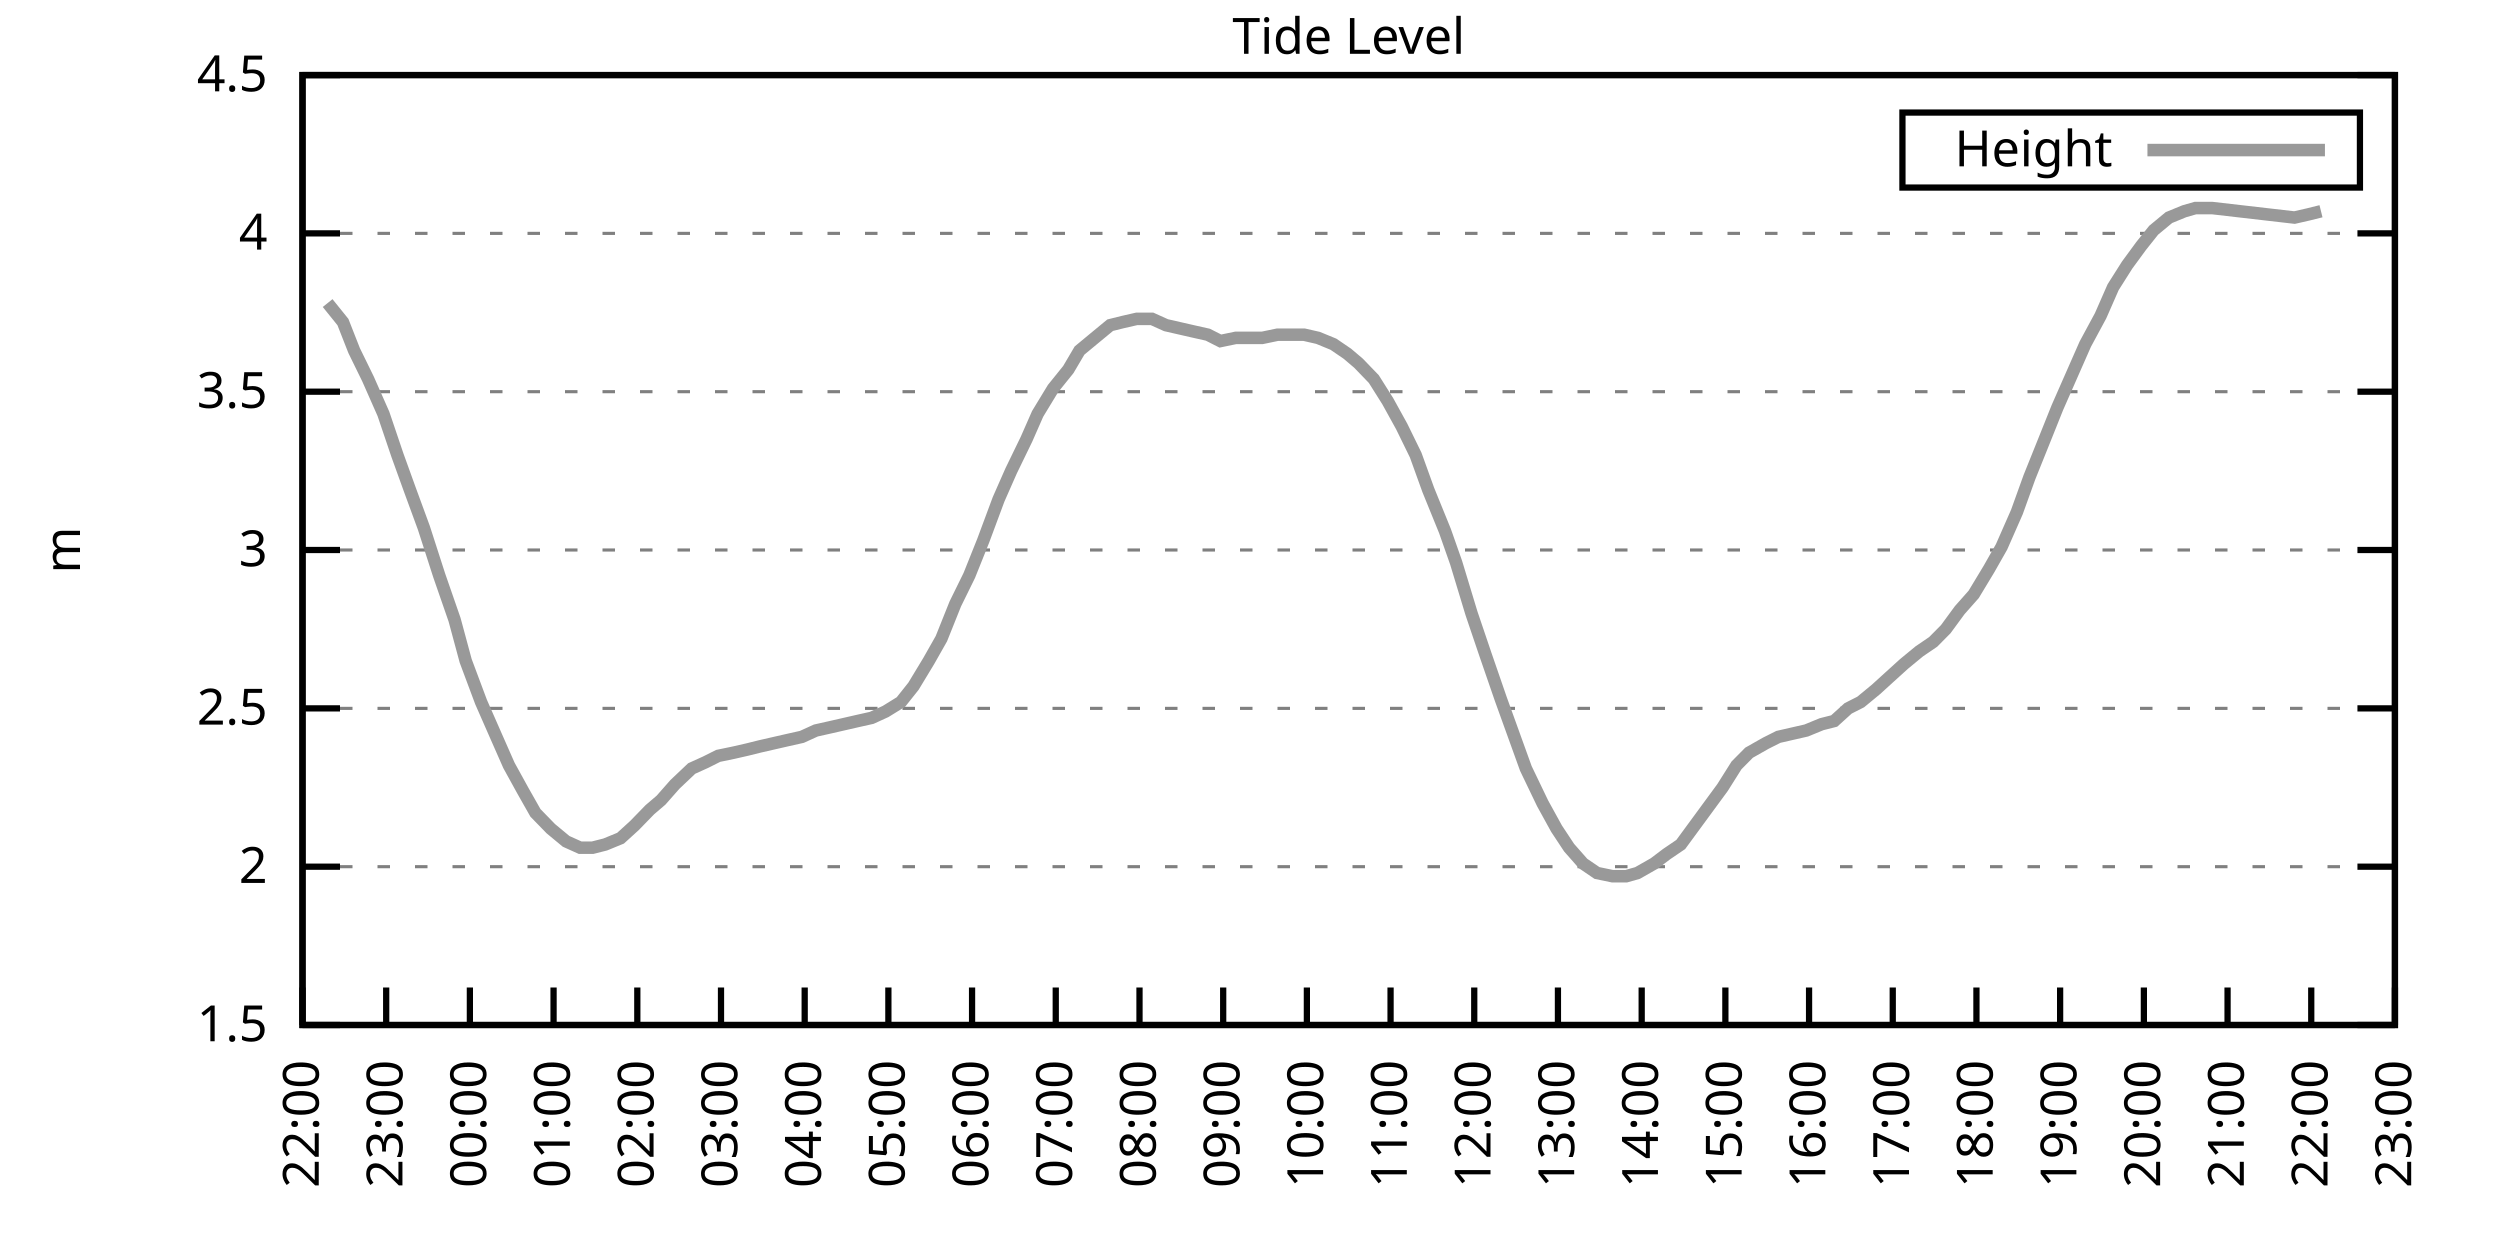
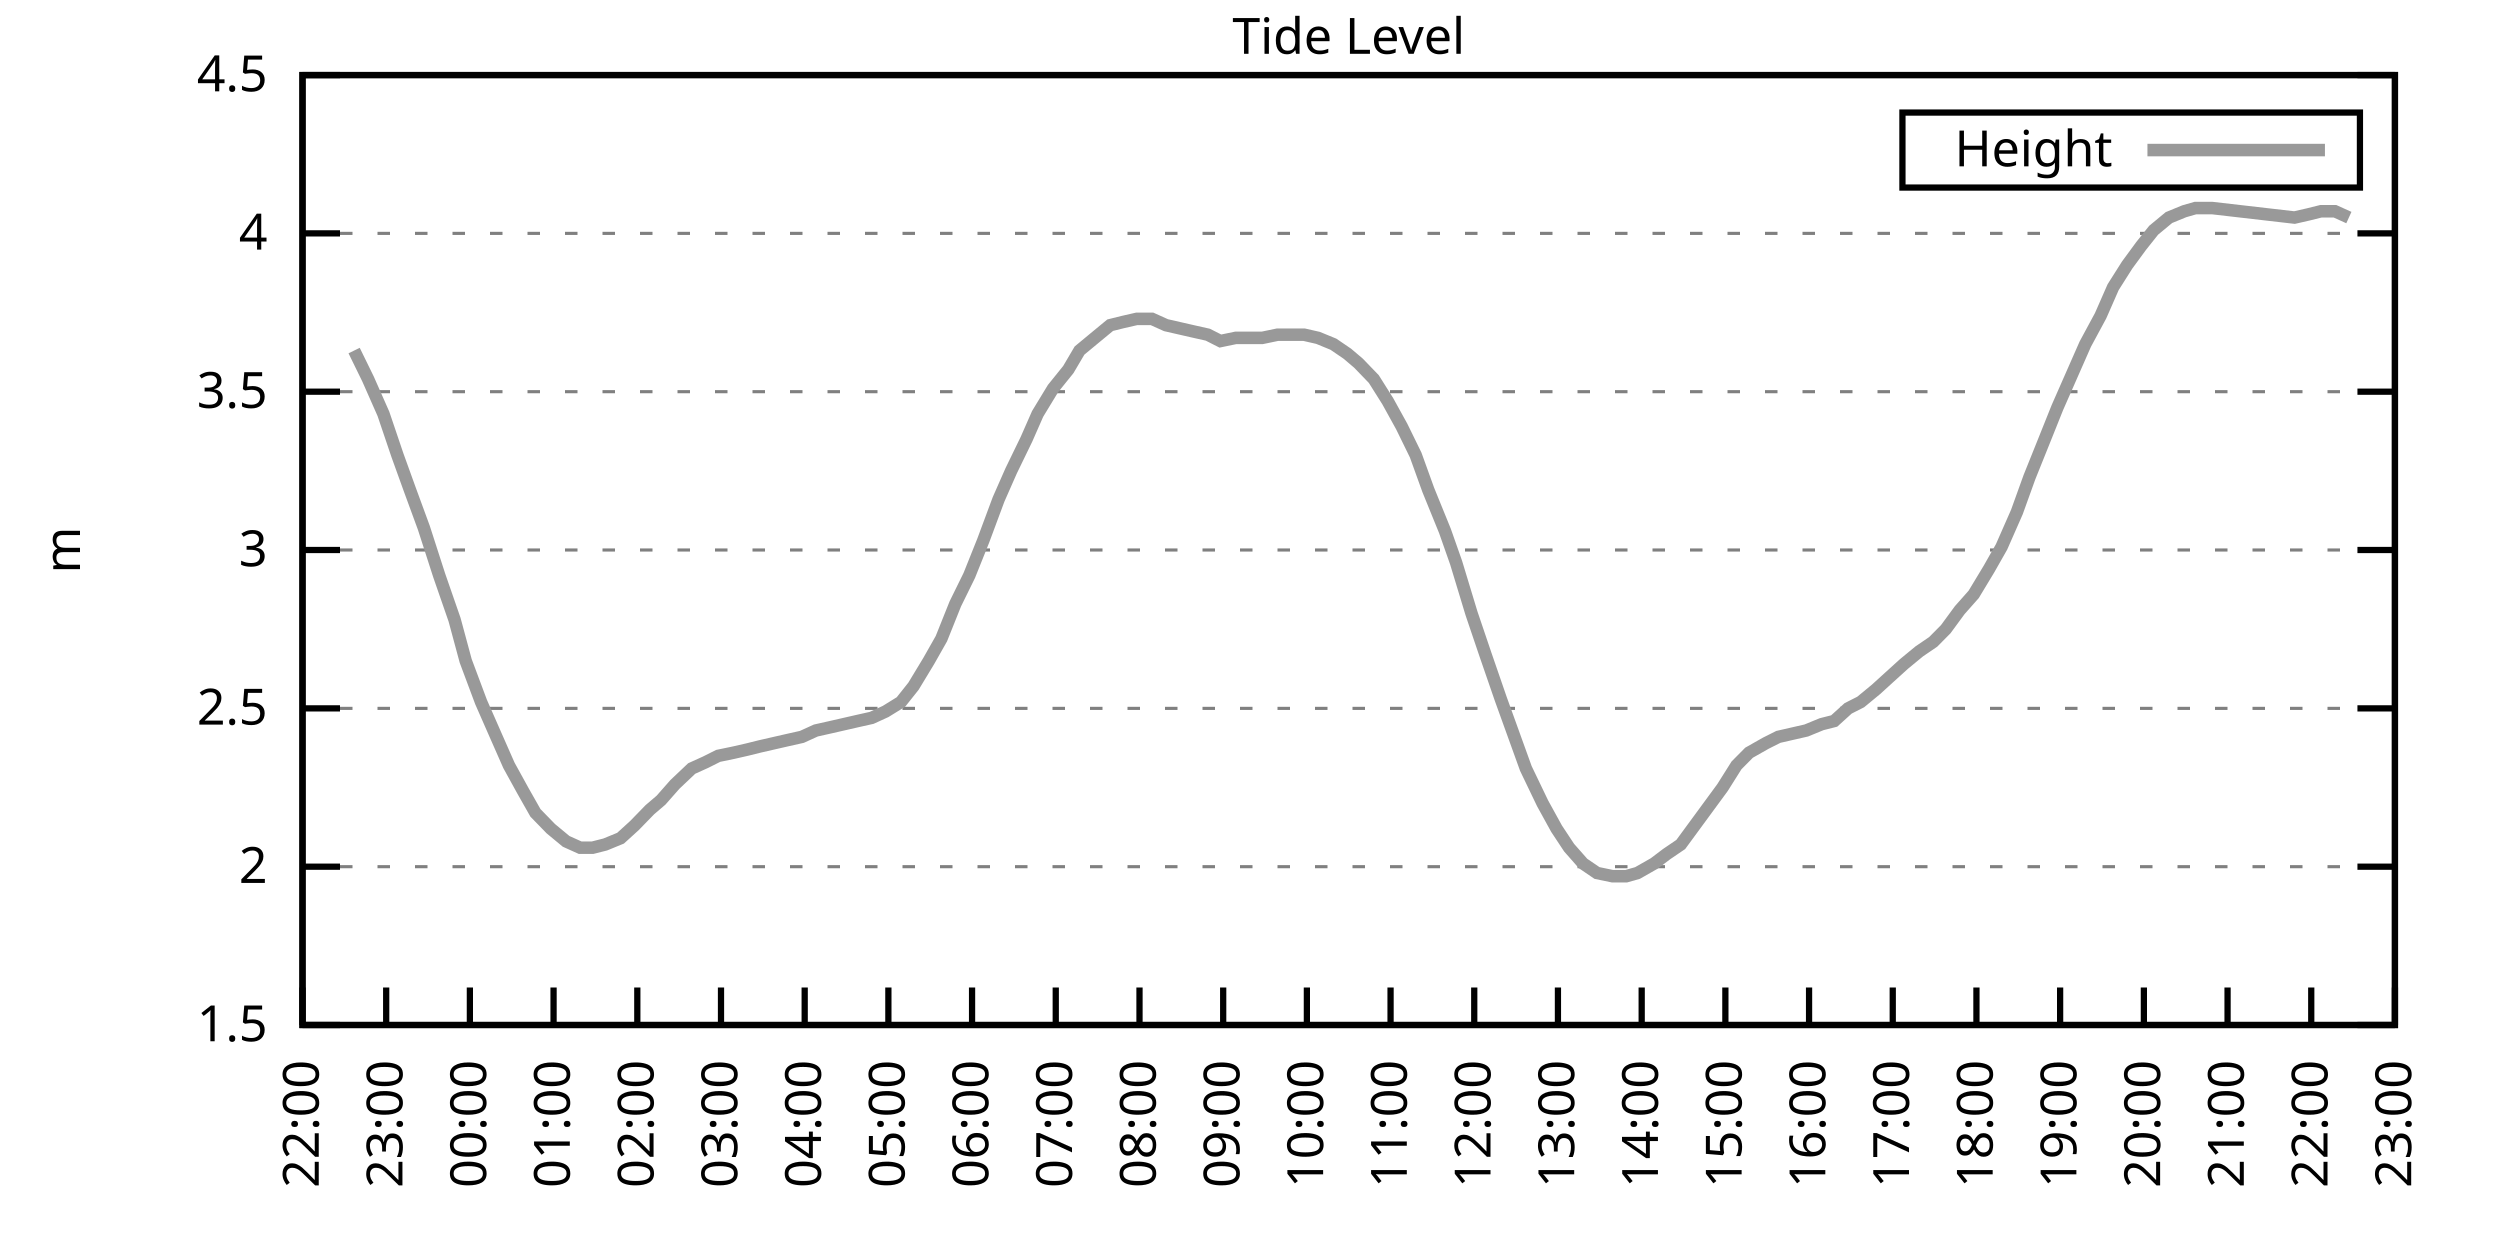
<svg xmlns="http://www.w3.org/2000/svg" xmlns:xlink="http://www.w3.org/1999/xlink" width="400" height="200" viewBox="0 0 400 200">
  <g id="gnuplot_canvas">
    <rect x="0" y="0" width="400" height="200" fill="none" />
    <defs>
      <circle id="gpDot" r="0.5" stroke-width="0.5" stroke="currentColor" />
      <path id="gpPt0" stroke-width="0.333" stroke="currentColor" d="M-1,0 h2 M0,-1 v2" />
      <path id="gpPt1" stroke-width="0.333" stroke="currentColor" d="M-1,-1 L1,1 M1,-1 L-1,1" />
      <path id="gpPt2" stroke-width="0.333" stroke="currentColor" d="M-1,0 L1,0 M0,-1 L0,1 M-1,-1 L1,1 M-1,1 L1,-1" />
      <rect id="gpPt3" stroke-width="0.333" stroke="currentColor" x="-1" y="-1" width="2" height="2" />
      <rect id="gpPt4" stroke-width="0.333" stroke="currentColor" fill="currentColor" x="-1" y="-1" width="2" height="2" />
      <circle id="gpPt5" stroke-width="0.333" stroke="currentColor" cx="0" cy="0" r="1" />
      <use xlink:href="#gpPt5" id="gpPt6" fill="currentColor" stroke="none" />
      <path id="gpPt7" stroke-width="0.333" stroke="currentColor" d="M0,-1.33 L-1.33,0.67 L1.33,0.67 z" />
      <use xlink:href="#gpPt7" id="gpPt8" fill="currentColor" stroke="none" />
      <use xlink:href="#gpPt7" id="gpPt9" stroke="currentColor" transform="rotate(180)" />
      <use xlink:href="#gpPt9" id="gpPt10" fill="currentColor" stroke="none" />
      <use xlink:href="#gpPt3" id="gpPt11" stroke="currentColor" transform="rotate(45)" />
      <use xlink:href="#gpPt11" id="gpPt12" fill="currentColor" stroke="none" />
      <path id="gpPt13" stroke-width="0.333" stroke="currentColor" d="M0,1.330 L1.265,0.411 L0.782,-1.067 L-0.782,-1.076 L-1.265,0.411 z" />
      <use xlink:href="#gpPt13" id="gpPt14" fill="currentColor" stroke="none" />
      <filter id="textbox" filterUnits="objectBoundingBox" x="0" y="0" height="1" width="1">
        <feFlood flood-color="white" flood-opacity="1" result="bgnd" />
        <feComposite in="SourceGraphic" in2="bgnd" operator="atop" />
      </filter>
      <filter id="greybox" filterUnits="objectBoundingBox" x="0" y="0" height="1" width="1">
        <feFlood flood-color="lightgrey" flood-opacity="1" result="grey" />
        <feComposite in="SourceGraphic" in2="grey" operator="atop" />
      </filter>
    </defs>
    <g fill="none" color="white" stroke="currentColor" stroke-width="1.00" stroke-linecap="butt" stroke-linejoin="miter">
</g>
    <g fill="none" color="black" stroke="currentColor" stroke-width="1.00" stroke-linecap="butt" stroke-linejoin="miter">
      <g stroke="none" shape-rendering="crispEdges">
        <polygon fill="rgb(255, 255, 255)" points="48.40,164.00 383.18,164.00 383.18,12.02 48.40,12.02 " />
      </g>
    </g>
    <g fill="none" color="black" stroke="currentColor" stroke-width="1.00" stroke-linecap="butt" stroke-linejoin="miter">
</g>
    <g fill="none" color="black" stroke="black" stroke-width="0.50" stroke-linecap="butt" stroke-linejoin="miter">
</g>
    <g fill="none" color="gray" stroke="currentColor" stroke-width="0.50" stroke-linecap="butt" stroke-linejoin="miter">
      <path stroke="gray" stroke-dasharray="2,4" class="gridline" d="M48.40,164.00 L383.19,164.00  " />
    </g>
    <g fill="none" color="gray" stroke="gray" stroke-width="1.00" stroke-linecap="butt" stroke-linejoin="miter">
</g>
    <g fill="none" color="black" stroke="currentColor" stroke-width="1.00" stroke-linecap="butt" stroke-linejoin="miter">
      <path stroke="black" d="M48.40,164.00 L54.40,164.00 M383.19,164.00 L377.19,164.00  " />
      <g transform="translate(42.80,166.60)" stroke="none" fill="black" font-family="Sans" font-size="8.00" text-anchor="end">
        <text>
          <tspan font-family="Sans"> 1.5</tspan>
        </text>
      </g>
    </g>
    <g fill="none" color="black" stroke="currentColor" stroke-width="1.00" stroke-linecap="butt" stroke-linejoin="miter">
</g>
    <g fill="none" color="black" stroke="black" stroke-width="0.50" stroke-linecap="butt" stroke-linejoin="miter">
</g>
    <g fill="none" color="gray" stroke="currentColor" stroke-width="0.50" stroke-linecap="butt" stroke-linejoin="miter">
      <path stroke="gray" stroke-dasharray="2,4" class="gridline" d="M48.40,138.67 L383.19,138.67  " />
    </g>
    <g fill="none" color="gray" stroke="gray" stroke-width="1.00" stroke-linecap="butt" stroke-linejoin="miter">
</g>
    <g fill="none" color="black" stroke="currentColor" stroke-width="1.00" stroke-linecap="butt" stroke-linejoin="miter">
      <path stroke="black" d="M48.40,138.67 L54.40,138.67 M383.19,138.67 L377.19,138.67  " />
      <g transform="translate(42.80,141.27)" stroke="none" fill="black" font-family="Sans" font-size="8.00" text-anchor="end">
        <text>
          <tspan font-family="Sans"> 2</tspan>
        </text>
      </g>
    </g>
    <g fill="none" color="black" stroke="currentColor" stroke-width="1.00" stroke-linecap="butt" stroke-linejoin="miter">
</g>
    <g fill="none" color="black" stroke="black" stroke-width="0.50" stroke-linecap="butt" stroke-linejoin="miter">
</g>
    <g fill="none" color="gray" stroke="currentColor" stroke-width="0.50" stroke-linecap="butt" stroke-linejoin="miter">
      <path stroke="gray" stroke-dasharray="2,4" class="gridline" d="M48.40,113.34 L383.19,113.34  " />
    </g>
    <g fill="none" color="gray" stroke="gray" stroke-width="1.00" stroke-linecap="butt" stroke-linejoin="miter">
</g>
    <g fill="none" color="black" stroke="currentColor" stroke-width="1.00" stroke-linecap="butt" stroke-linejoin="miter">
      <path stroke="black" d="M48.40,113.34 L54.40,113.34 M383.19,113.34 L377.19,113.34  " />
      <g transform="translate(42.80,115.94)" stroke="none" fill="black" font-family="Sans" font-size="8.00" text-anchor="end">
        <text>
          <tspan font-family="Sans"> 2.5</tspan>
        </text>
      </g>
    </g>
    <g fill="none" color="black" stroke="currentColor" stroke-width="1.00" stroke-linecap="butt" stroke-linejoin="miter">
</g>
    <g fill="none" color="black" stroke="black" stroke-width="0.50" stroke-linecap="butt" stroke-linejoin="miter">
</g>
    <g fill="none" color="gray" stroke="currentColor" stroke-width="0.50" stroke-linecap="butt" stroke-linejoin="miter">
      <path stroke="gray" stroke-dasharray="2,4" class="gridline" d="M48.40,88.00 L383.19,88.00  " />
    </g>
    <g fill="none" color="gray" stroke="gray" stroke-width="1.00" stroke-linecap="butt" stroke-linejoin="miter">
</g>
    <g fill="none" color="black" stroke="currentColor" stroke-width="1.00" stroke-linecap="butt" stroke-linejoin="miter">
      <path stroke="black" d="M48.40,88.00 L54.40,88.00 M383.19,88.00 L377.19,88.00  " />
      <g transform="translate(42.80,90.60)" stroke="none" fill="black" font-family="Sans" font-size="8.00" text-anchor="end">
        <text>
          <tspan font-family="Sans"> 3</tspan>
        </text>
      </g>
    </g>
    <g fill="none" color="black" stroke="currentColor" stroke-width="1.00" stroke-linecap="butt" stroke-linejoin="miter">
</g>
    <g fill="none" color="black" stroke="black" stroke-width="0.50" stroke-linecap="butt" stroke-linejoin="miter">
</g>
    <g fill="none" color="gray" stroke="currentColor" stroke-width="0.50" stroke-linecap="butt" stroke-linejoin="miter">
      <path stroke="gray" stroke-dasharray="2,4" class="gridline" d="M48.40,62.67 L383.19,62.67  " />
    </g>
    <g fill="none" color="gray" stroke="gray" stroke-width="1.00" stroke-linecap="butt" stroke-linejoin="miter">
</g>
    <g fill="none" color="black" stroke="currentColor" stroke-width="1.00" stroke-linecap="butt" stroke-linejoin="miter">
      <path stroke="black" d="M48.40,62.67 L54.40,62.67 M383.19,62.67 L377.19,62.67  " />
      <g transform="translate(42.80,65.27)" stroke="none" fill="black" font-family="Sans" font-size="8.00" text-anchor="end">
        <text>
          <tspan font-family="Sans"> 3.5</tspan>
        </text>
      </g>
    </g>
    <g fill="none" color="black" stroke="currentColor" stroke-width="1.00" stroke-linecap="butt" stroke-linejoin="miter">
</g>
    <g fill="none" color="black" stroke="black" stroke-width="0.50" stroke-linecap="butt" stroke-linejoin="miter">
</g>
    <g fill="none" color="gray" stroke="currentColor" stroke-width="0.50" stroke-linecap="butt" stroke-linejoin="miter">
      <path stroke="gray" stroke-dasharray="2,4" class="gridline" d="M48.40,37.34 L383.19,37.34  " />
    </g>
    <g fill="none" color="gray" stroke="gray" stroke-width="1.00" stroke-linecap="butt" stroke-linejoin="miter">
</g>
    <g fill="none" color="black" stroke="currentColor" stroke-width="1.00" stroke-linecap="butt" stroke-linejoin="miter">
      <path stroke="black" d="M48.40,37.34 L54.40,37.34 M383.19,37.34 L377.19,37.34  " />
      <g transform="translate(42.80,39.94)" stroke="none" fill="black" font-family="Sans" font-size="8.00" text-anchor="end">
        <text>
          <tspan font-family="Sans"> 4</tspan>
        </text>
      </g>
    </g>
    <g fill="none" color="black" stroke="currentColor" stroke-width="1.00" stroke-linecap="butt" stroke-linejoin="miter">
</g>
    <g fill="none" color="black" stroke="black" stroke-width="0.50" stroke-linecap="butt" stroke-linejoin="miter">
</g>
    <g fill="none" color="gray" stroke="currentColor" stroke-width="0.50" stroke-linecap="butt" stroke-linejoin="miter">
      <path stroke="gray" stroke-dasharray="2,4" class="gridline" d="M48.40,12.01 L383.19,12.01  " />
    </g>
    <g fill="none" color="gray" stroke="gray" stroke-width="1.00" stroke-linecap="butt" stroke-linejoin="miter">
</g>
    <g fill="none" color="black" stroke="currentColor" stroke-width="1.00" stroke-linecap="butt" stroke-linejoin="miter">
      <path stroke="black" d="M48.40,12.01 L54.40,12.01 M383.19,12.01 L377.19,12.01  " />
      <g transform="translate(42.80,14.61)" stroke="none" fill="black" font-family="Sans" font-size="8.00" text-anchor="end">
        <text>
          <tspan font-family="Sans"> 4.5</tspan>
        </text>
      </g>
    </g>
    <g fill="none" color="black" stroke="currentColor" stroke-width="1.00" stroke-linecap="butt" stroke-linejoin="miter">
      <path stroke="black" d="M48.40,164.00 L48.40,158.00  " />
      <g transform="translate(51.00,169.60) rotate(270.00)" stroke="none" fill="black" font-family="Sans" font-size="8.00" text-anchor="end">
        <text>
          <tspan font-family="Sans">22:00</tspan>
        </text>
      </g>
    </g>
    <g fill="none" color="black" stroke="currentColor" stroke-width="1.00" stroke-linecap="butt" stroke-linejoin="miter">
      <path stroke="black" d="M61.79,164.00 L61.79,158.00  " />
      <g transform="translate(64.39,169.60) rotate(270.00)" stroke="none" fill="black" font-family="Sans" font-size="8.00" text-anchor="end">
        <text>
          <tspan font-family="Sans">23:00</tspan>
        </text>
      </g>
    </g>
    <g fill="none" color="black" stroke="currentColor" stroke-width="1.00" stroke-linecap="butt" stroke-linejoin="miter">
      <path stroke="black" d="M75.18,164.00 L75.18,158.00  " />
      <g transform="translate(77.78,169.60) rotate(270.00)" stroke="none" fill="black" font-family="Sans" font-size="8.00" text-anchor="end">
        <text>
          <tspan font-family="Sans">00:00</tspan>
        </text>
      </g>
    </g>
    <g fill="none" color="black" stroke="currentColor" stroke-width="1.00" stroke-linecap="butt" stroke-linejoin="miter">
      <path stroke="black" d="M88.57,164.00 L88.57,158.00  " />
      <g transform="translate(91.17,169.60) rotate(270.00)" stroke="none" fill="black" font-family="Sans" font-size="8.00" text-anchor="end">
        <text>
          <tspan font-family="Sans">01:00</tspan>
        </text>
      </g>
    </g>
    <g fill="none" color="black" stroke="currentColor" stroke-width="1.00" stroke-linecap="butt" stroke-linejoin="miter">
      <path stroke="black" d="M101.97,164.00 L101.97,158.00  " />
      <g transform="translate(104.57,169.60) rotate(270.00)" stroke="none" fill="black" font-family="Sans" font-size="8.00" text-anchor="end">
        <text>
          <tspan font-family="Sans">02:00</tspan>
        </text>
      </g>
    </g>
    <g fill="none" color="black" stroke="currentColor" stroke-width="1.00" stroke-linecap="butt" stroke-linejoin="miter">
      <path stroke="black" d="M115.36,164.00 L115.36,158.00  " />
      <g transform="translate(117.96,169.60) rotate(270.00)" stroke="none" fill="black" font-family="Sans" font-size="8.00" text-anchor="end">
        <text>
          <tspan font-family="Sans">03:00</tspan>
        </text>
      </g>
    </g>
    <g fill="none" color="black" stroke="currentColor" stroke-width="1.00" stroke-linecap="butt" stroke-linejoin="miter">
      <path stroke="black" d="M128.75,164.00 L128.75,158.00  " />
      <g transform="translate(131.35,169.60) rotate(270.00)" stroke="none" fill="black" font-family="Sans" font-size="8.00" text-anchor="end">
        <text>
          <tspan font-family="Sans">04:00</tspan>
        </text>
      </g>
    </g>
    <g fill="none" color="black" stroke="currentColor" stroke-width="1.00" stroke-linecap="butt" stroke-linejoin="miter">
      <path stroke="black" d="M142.14,164.00 L142.14,158.00  " />
      <g transform="translate(144.74,169.60) rotate(270.00)" stroke="none" fill="black" font-family="Sans" font-size="8.00" text-anchor="end">
        <text>
          <tspan font-family="Sans">05:00</tspan>
        </text>
      </g>
    </g>
    <g fill="none" color="black" stroke="currentColor" stroke-width="1.00" stroke-linecap="butt" stroke-linejoin="miter">
      <path stroke="black" d="M155.53,164.00 L155.53,158.00  " />
      <g transform="translate(158.13,169.60) rotate(270.00)" stroke="none" fill="black" font-family="Sans" font-size="8.00" text-anchor="end">
        <text>
          <tspan font-family="Sans">06:00</tspan>
        </text>
      </g>
    </g>
    <g fill="none" color="black" stroke="currentColor" stroke-width="1.00" stroke-linecap="butt" stroke-linejoin="miter">
      <path stroke="black" d="M168.92,164.00 L168.92,158.00  " />
      <g transform="translate(171.52,169.60) rotate(270.00)" stroke="none" fill="black" font-family="Sans" font-size="8.00" text-anchor="end">
        <text>
          <tspan font-family="Sans">07:00</tspan>
        </text>
      </g>
    </g>
    <g fill="none" color="black" stroke="currentColor" stroke-width="1.00" stroke-linecap="butt" stroke-linejoin="miter">
      <path stroke="black" d="M182.32,164.00 L182.32,158.00  " />
      <g transform="translate(184.92,169.60) rotate(270.00)" stroke="none" fill="black" font-family="Sans" font-size="8.00" text-anchor="end">
        <text>
          <tspan font-family="Sans">08:00</tspan>
        </text>
      </g>
    </g>
    <g fill="none" color="black" stroke="currentColor" stroke-width="1.00" stroke-linecap="butt" stroke-linejoin="miter">
      <path stroke="black" d="M195.71,164.00 L195.71,158.00  " />
      <g transform="translate(198.31,169.60) rotate(270.00)" stroke="none" fill="black" font-family="Sans" font-size="8.00" text-anchor="end">
        <text>
          <tspan font-family="Sans">09:00</tspan>
        </text>
      </g>
    </g>
    <g fill="none" color="black" stroke="currentColor" stroke-width="1.00" stroke-linecap="butt" stroke-linejoin="miter">
      <path stroke="black" d="M209.10,164.00 L209.10,158.00  " />
      <g transform="translate(211.70,169.60) rotate(270.00)" stroke="none" fill="black" font-family="Sans" font-size="8.00" text-anchor="end">
        <text>
          <tspan font-family="Sans">10:00</tspan>
        </text>
      </g>
    </g>
    <g fill="none" color="black" stroke="currentColor" stroke-width="1.00" stroke-linecap="butt" stroke-linejoin="miter">
      <path stroke="black" d="M222.49,164.00 L222.49,158.00  " />
      <g transform="translate(225.09,169.60) rotate(270.00)" stroke="none" fill="black" font-family="Sans" font-size="8.00" text-anchor="end">
        <text>
          <tspan font-family="Sans">11:00</tspan>
        </text>
      </g>
    </g>
    <g fill="none" color="black" stroke="currentColor" stroke-width="1.00" stroke-linecap="butt" stroke-linejoin="miter">
      <path stroke="black" d="M235.88,164.00 L235.88,158.00  " />
      <g transform="translate(238.48,169.60) rotate(270.00)" stroke="none" fill="black" font-family="Sans" font-size="8.00" text-anchor="end">
        <text>
          <tspan font-family="Sans">12:00</tspan>
        </text>
      </g>
    </g>
    <g fill="none" color="black" stroke="currentColor" stroke-width="1.00" stroke-linecap="butt" stroke-linejoin="miter">
      <path stroke="black" d="M249.27,164.00 L249.27,158.00  " />
      <g transform="translate(251.87,169.60) rotate(270.00)" stroke="none" fill="black" font-family="Sans" font-size="8.00" text-anchor="end">
        <text>
          <tspan font-family="Sans">13:00</tspan>
        </text>
      </g>
    </g>
    <g fill="none" color="black" stroke="currentColor" stroke-width="1.00" stroke-linecap="butt" stroke-linejoin="miter">
      <path stroke="black" d="M262.67,164.00 L262.67,158.00  " />
      <g transform="translate(265.27,169.60) rotate(270.00)" stroke="none" fill="black" font-family="Sans" font-size="8.00" text-anchor="end">
        <text>
          <tspan font-family="Sans">14:00</tspan>
        </text>
      </g>
    </g>
    <g fill="none" color="black" stroke="currentColor" stroke-width="1.00" stroke-linecap="butt" stroke-linejoin="miter">
      <path stroke="black" d="M276.06,164.00 L276.06,158.00  " />
      <g transform="translate(278.66,169.60) rotate(270.00)" stroke="none" fill="black" font-family="Sans" font-size="8.00" text-anchor="end">
        <text>
          <tspan font-family="Sans">15:00</tspan>
        </text>
      </g>
    </g>
    <g fill="none" color="black" stroke="currentColor" stroke-width="1.00" stroke-linecap="butt" stroke-linejoin="miter">
      <path stroke="black" d="M289.45,164.00 L289.45,158.00  " />
      <g transform="translate(292.05,169.60) rotate(270.00)" stroke="none" fill="black" font-family="Sans" font-size="8.00" text-anchor="end">
        <text>
          <tspan font-family="Sans">16:00</tspan>
        </text>
      </g>
    </g>
    <g fill="none" color="black" stroke="currentColor" stroke-width="1.00" stroke-linecap="butt" stroke-linejoin="miter">
      <path stroke="black" d="M302.84,164.00 L302.84,158.00  " />
      <g transform="translate(305.44,169.60) rotate(270.00)" stroke="none" fill="black" font-family="Sans" font-size="8.00" text-anchor="end">
        <text>
          <tspan font-family="Sans">17:00</tspan>
        </text>
      </g>
    </g>
    <g fill="none" color="black" stroke="currentColor" stroke-width="1.00" stroke-linecap="butt" stroke-linejoin="miter">
      <path stroke="black" d="M316.23,164.00 L316.23,158.00  " />
      <g transform="translate(318.83,169.60) rotate(270.00)" stroke="none" fill="black" font-family="Sans" font-size="8.00" text-anchor="end">
        <text>
          <tspan font-family="Sans">18:00</tspan>
        </text>
      </g>
    </g>
    <g fill="none" color="black" stroke="currentColor" stroke-width="1.00" stroke-linecap="butt" stroke-linejoin="miter">
      <path stroke="black" d="M329.62,164.00 L329.62,158.00  " />
      <g transform="translate(332.22,169.60) rotate(270.00)" stroke="none" fill="black" font-family="Sans" font-size="8.00" text-anchor="end">
        <text>
          <tspan font-family="Sans">19:00</tspan>
        </text>
      </g>
    </g>
    <g fill="none" color="black" stroke="currentColor" stroke-width="1.00" stroke-linecap="butt" stroke-linejoin="miter">
      <path stroke="black" d="M343.02,164.00 L343.02,158.00  " />
      <g transform="translate(345.62,169.60) rotate(270.00)" stroke="none" fill="black" font-family="Sans" font-size="8.00" text-anchor="end">
        <text>
          <tspan font-family="Sans">20:00</tspan>
        </text>
      </g>
    </g>
    <g fill="none" color="black" stroke="currentColor" stroke-width="1.00" stroke-linecap="butt" stroke-linejoin="miter">
      <path stroke="black" d="M356.41,164.00 L356.41,158.00  " />
      <g transform="translate(359.01,169.60) rotate(270.00)" stroke="none" fill="black" font-family="Sans" font-size="8.00" text-anchor="end">
        <text>
          <tspan font-family="Sans">21:00</tspan>
        </text>
      </g>
    </g>
    <g fill="none" color="black" stroke="currentColor" stroke-width="1.00" stroke-linecap="butt" stroke-linejoin="miter">
      <path stroke="black" d="M369.80,164.00 L369.80,158.00  " />
      <g transform="translate(372.40,169.60) rotate(270.00)" stroke="none" fill="black" font-family="Sans" font-size="8.00" text-anchor="end">
        <text>
          <tspan font-family="Sans">22:00</tspan>
        </text>
      </g>
    </g>
    <g fill="none" color="black" stroke="currentColor" stroke-width="1.00" stroke-linecap="butt" stroke-linejoin="miter">
      <path stroke="black" d="M383.19,164.00 L383.19,158.00  " />
      <g transform="translate(385.79,169.60) rotate(270.00)" stroke="none" fill="black" font-family="Sans" font-size="8.00" text-anchor="end">
        <text>
          <tspan font-family="Sans">23:00</tspan>
        </text>
      </g>
    </g>
    <g fill="none" color="black" stroke="currentColor" stroke-width="1.00" stroke-linecap="butt" stroke-linejoin="miter">
</g>
    <g fill="none" color="black" stroke="currentColor" stroke-width="1.00" stroke-linecap="butt" stroke-linejoin="miter">
      <path stroke="black" d="M48.40,12.01 L48.40,164.00 L383.19,164.00 L383.19,12.01 L48.40,12.01 Z  " />
    </g>
    <g fill="none" color="black" stroke="currentColor" stroke-width="1.00" stroke-linecap="butt" stroke-linejoin="miter">
</g>
    <g fill="none" color="black" stroke="currentColor" stroke-width="1.00" stroke-linecap="butt" stroke-linejoin="miter">
      <path stroke="black" d="M304.39,30.01 L304.39,18.01 L377.59,18.01 L377.59,30.01 L304.39,30.01 Z  " />
    </g>
    <g id="Tide_level_plot_1">
      <g fill="none" color="white" stroke="black" stroke-width="2.00" stroke-linecap="butt" stroke-linejoin="miter">
</g>
      <g fill="none" color="black" stroke="currentColor" stroke-width="2.00" stroke-linecap="butt" stroke-linejoin="miter">
        <g transform="translate(337.99,26.61)" stroke="none" fill="black" font-family="Sans" font-size="8.00" text-anchor="end">
          <text>
            <tspan font-family="Sans">Height</tspan>
          </text>
        </g>
      </g>
      <g fill="none" color="black" stroke="currentColor" stroke-width="2.00" stroke-linecap="butt" stroke-linejoin="miter">
-         <path stroke="rgb(153, 153, 153)" d="M343.59,24.01 L371.99,24.01 M52.42,48.49 L54.87,51.53 L56.66,56.09 L58.89,60.65 L61.35,66.22 L63.58,72.81   L65.59,78.38 L67.82,84.46 L70.27,92.06 L72.73,99.15 L74.51,105.74 L76.97,112.32 L79.42,117.90 L81.43,122.46   L83.66,126.51 L85.67,130.06 L88.13,132.59 L90.58,134.62 L92.82,135.63 L94.82,135.63 L96.83,135.12 L99.29,134.11   L101.52,132.08 L103.98,129.55 L105.76,128.03 L107.99,125.50 L110.67,122.96 L112.90,121.95 L114.91,120.94 L117.37,120.43   L119.60,119.92 L121.61,119.42 L123.84,118.91 L126.07,118.40 L128.30,117.90 L130.54,116.88 L132.77,116.38 L135.00,115.87   L137.23,115.36 L139.46,114.86 L141.69,113.84 L144.15,112.32 L146.16,109.79 L148.61,105.74 L150.62,102.19 L152.85,96.62   L155.09,92.06 L157.32,86.49 L159.77,79.90 L161.78,75.34 L164.24,70.27 L166.02,66.22 L168.48,62.17 L170.93,59.13   L172.72,56.09 L175.17,54.06 L177.63,52.03 L179.64,51.53 L181.87,51.02 L184.32,51.02 L186.56,52.03 L188.79,52.54   L191.02,53.05 L193.25,53.55 L195.26,54.57 L197.72,54.06 L199.73,54.06 L201.96,54.06 L204.41,53.55 L206.64,53.55   L208.65,53.55 L210.88,54.06 L213.34,55.07 L215.57,56.59 L217.36,58.11 L219.81,60.65 L222.04,64.19 L224.28,68.25   L226.51,72.81 L228.52,78.38 L231.20,84.97 L232.98,90.03 L235.44,98.14 L237.67,104.72 L240.12,111.82 L242.13,117.39   L244.14,122.96 L246.82,128.54 L249.05,132.59 L251.06,135.63 L253.29,138.16 L255.52,139.68 L257.98,140.19 L260.21,140.19   L262.00,139.68 L264.67,138.16 L266.68,136.64 L268.92,135.12 L271.15,132.08 L273.38,129.04 L275.61,126.00 L277.84,122.46   L279.85,120.43 L282.53,118.91 L284.54,117.90 L286.77,117.39 L289.00,116.88 L291.46,115.87 L293.47,115.36 L295.70,113.34   L297.71,112.32 L300.16,110.30 L302.39,108.27 L304.63,106.24 L307.08,104.22 L309.31,102.70 L311.32,100.67 L313.55,97.63   L315.79,95.10 L318.24,91.04 L320.25,87.50 L322.70,81.93 L324.71,76.35 L326.95,70.78 L329.18,65.21 L331.41,60.14   L333.64,55.07 L336.10,50.51 L338.10,45.95 L340.34,42.41 L342.57,39.37 L344.58,36.84 L347.03,34.81 L349.49,33.80   L351.27,33.29 L353.95,33.29 L367.12,34.81 L369.35,34.30 L371.36,33.80  " />
+         <path stroke="rgb(153, 153, 153)" d="M343.59,24.01 L371.99,24.01 M56.66,56.09 L58.89,60.65 L61.35,66.22 L63.58,72.81 L65.59,78.38 L67.82,84.46   L70.27,92.06 L72.73,99.15 L74.51,105.74 L76.97,112.32 L79.42,117.90 L81.43,122.46 L83.66,126.51 L85.67,130.06   L88.13,132.59 L90.58,134.62 L92.82,135.63 L94.82,135.63 L96.83,135.12 L99.29,134.11 L101.52,132.08 L103.98,129.55   L105.76,128.03 L107.99,125.50 L110.67,122.96 L112.90,121.95 L114.91,120.94 L117.37,120.43 L119.60,119.92 L121.61,119.42   L123.84,118.91 L126.07,118.40 L128.30,117.90 L130.54,116.88 L132.77,116.38 L135.00,115.87 L137.23,115.36 L139.46,114.86   L141.69,113.84 L144.15,112.32 L146.16,109.79 L148.61,105.74 L150.62,102.19 L152.85,96.62 L155.09,92.06 L157.32,86.49   L159.77,79.90 L161.78,75.34 L164.24,70.27 L166.02,66.22 L168.48,62.17 L170.93,59.13 L172.72,56.09 L175.17,54.06   L177.63,52.03 L179.64,51.53 L181.87,51.02 L184.32,51.02 L186.56,52.03 L188.79,52.54 L191.02,53.05 L193.25,53.55   L195.26,54.57 L197.72,54.06 L199.73,54.06 L201.96,54.06 L204.41,53.55 L206.64,53.55 L208.65,53.55 L210.88,54.06   L213.34,55.07 L215.57,56.59 L217.36,58.11 L219.81,60.65 L222.04,64.19 L224.28,68.25 L226.51,72.81 L228.52,78.38   L231.20,84.97 L232.98,90.03 L235.44,98.14 L237.67,104.72 L240.12,111.82 L242.13,117.39 L244.14,122.96 L246.82,128.54   L249.05,132.59 L251.06,135.63 L253.29,138.16 L255.52,139.68 L257.98,140.19 L260.21,140.19 L262.00,139.68 L264.67,138.16   L266.68,136.64 L268.92,135.12 L271.15,132.08 L273.38,129.04 L275.61,126.00 L277.84,122.46 L279.85,120.43 L282.53,118.91   L284.54,117.90 L286.77,117.39 L289.00,116.88 L291.46,115.87 L293.47,115.36 L295.70,113.34 L297.71,112.32 L300.16,110.30   L302.39,108.27 L304.63,106.24 L307.08,104.22 L309.31,102.70 L311.32,100.67 L313.55,97.63 L315.79,95.10 L318.24,91.04   L320.25,87.50 L322.70,81.93 L324.71,76.35 L326.95,70.78 L329.18,65.21 L331.41,60.14 L333.64,55.07 L336.10,50.51   L338.10,45.95 L340.34,42.41 L342.57,39.37 L344.58,36.84 L347.03,34.81 L349.49,33.80 L351.27,33.29 L353.95,33.29   L367.12,34.81 L369.35,34.30 L371.36,33.80 L373.59,33.80 L375.82,34.81  " />
      </g>
    </g>
    <g fill="none" color="black" stroke="currentColor" stroke-width="2.00" stroke-linecap="butt" stroke-linejoin="miter">
</g>
    <g fill="none" color="black" stroke="black" stroke-width="1.00" stroke-linecap="butt" stroke-linejoin="miter">
</g>
    <g fill="none" color="black" stroke="currentColor" stroke-width="1.00" stroke-linecap="butt" stroke-linejoin="miter">
      <path stroke="black" d="M48.40,12.01 L48.40,164.00 L383.19,164.00 L383.19,12.01 L48.40,12.01 Z  " />
      <g transform="translate(12.80,88.01) rotate(270.00)" stroke="none" fill="black" font-family="Sans" font-size="8.00" text-anchor="middle">
        <text>
          <tspan font-family="Sans">m</tspan>
        </text>
      </g>
    </g>
    <g fill="none" color="black" stroke="currentColor" stroke-width="1.00" stroke-linecap="butt" stroke-linejoin="miter">
</g>
    <g fill="none" color="black" stroke="currentColor" stroke-width="1.00" stroke-linecap="butt" stroke-linejoin="miter">
      <g transform="translate(215.79,8.61)" stroke="none" fill="black" font-family="Sans" font-size="8.00" text-anchor="middle">
        <text>
          <tspan font-family="Sans">Tide Level</tspan>
        </text>
      </g>
    </g>
    <g fill="none" color="black" stroke="currentColor" stroke-width="1.00" stroke-linecap="butt" stroke-linejoin="miter">
</g>
  </g>
</svg>
